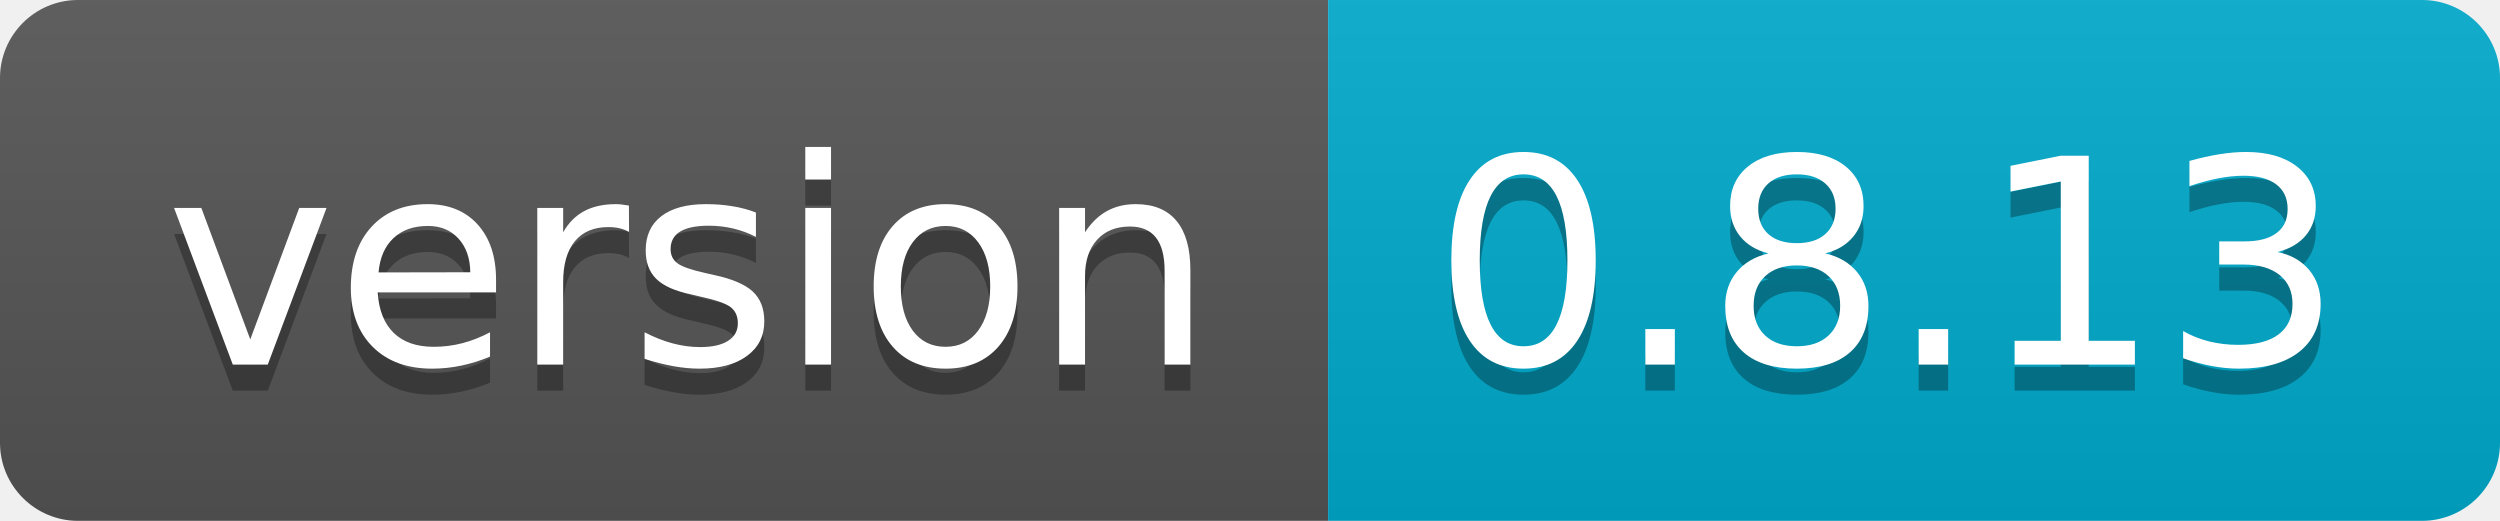
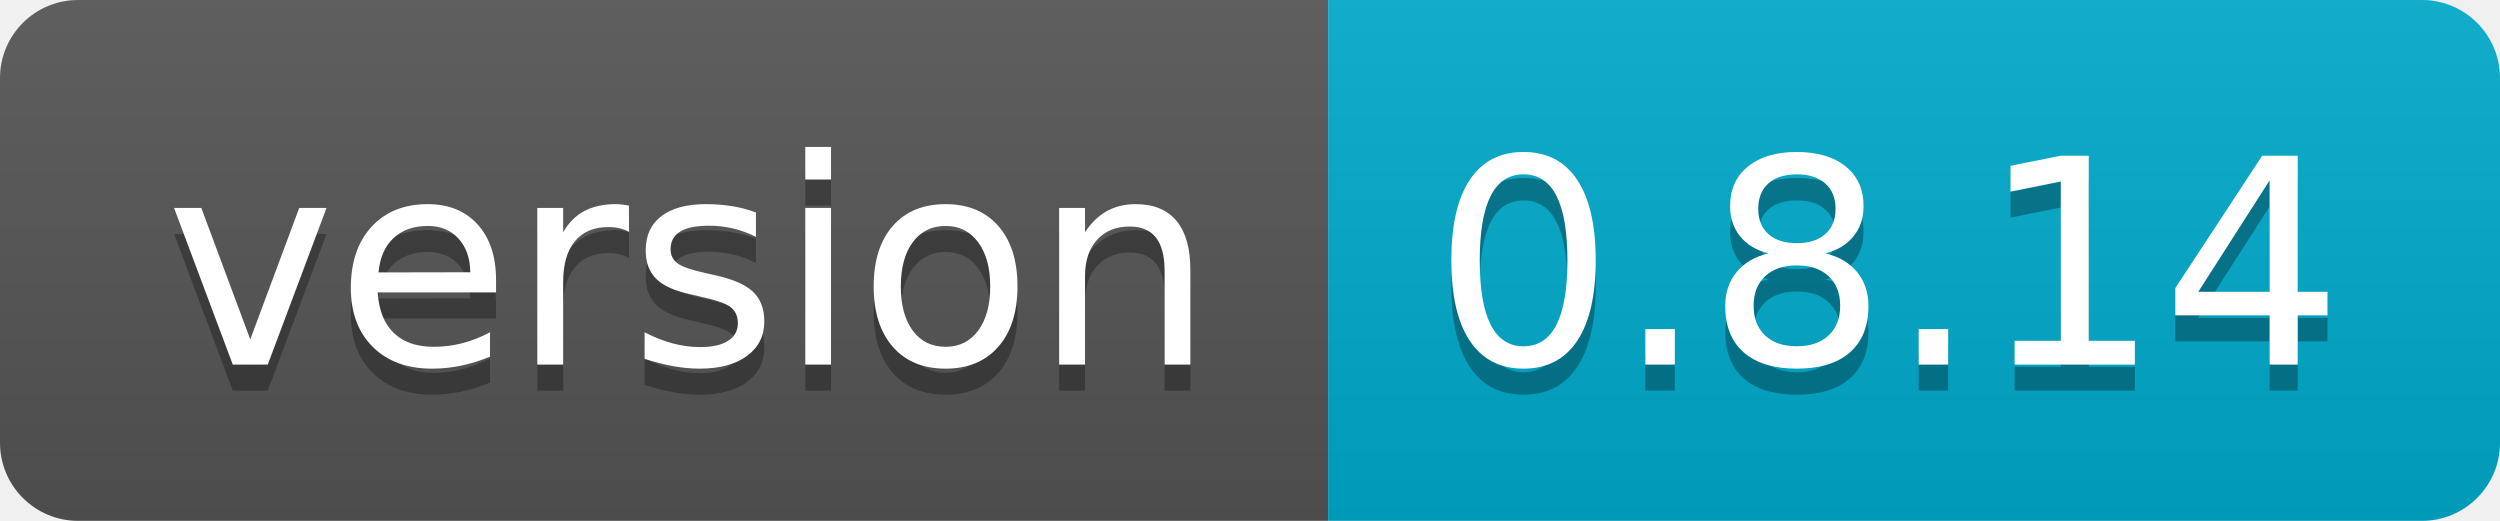
<svg xmlns="http://www.w3.org/2000/svg" width="96" height="20">
  <linearGradient id="s" x2="0" y2="100%">
    <stop offset="0" stop-color="#bbb" stop-opacity=".1" />
    <stop offset="1" stop-opacity=".1" />
  </linearGradient>
  <clipPath id="r">
    <rect width="96" height="20" rx="3" fill="#fff" />
  </clipPath>
  <g clip-path="url(#r)">
    <rect width="51" height="20" fill="#555" />
    <rect x="51" width="45" height="20" fill="#0ac" />
    <rect width="96" height="20" fill="url(#s)" />
  </g>
  <g fill="#fff" text-anchor="middle" font-family="Verdana,Geneva,DejaVu Sans,sans-serif" text-rendering="geometricPrecision" font-size="110">
    <text x="265" y="150" fill="#010101" fill-opacity=".3" transform="scale(.1)" textLength="410">version</text>
    <text x="265" y="140" transform="scale(.1)" textLength="410">version</text>
-     <text x="725" y="150" fill="#010101" fill-opacity=".3" transform="scale(.1)" textLength="350">0.8.13</text>
-     <text x="725" y="140" transform="scale(.1)" textLength="350">0.8.13</text>
+     <text x="725" y="150" fill="#010101" fill-opacity=".3" transform="scale(.1)" textLength="350">0.8.14</text>
+     <text x="725" y="140" transform="scale(.1)" textLength="350">0.8.14</text>
  </g>
</svg>
